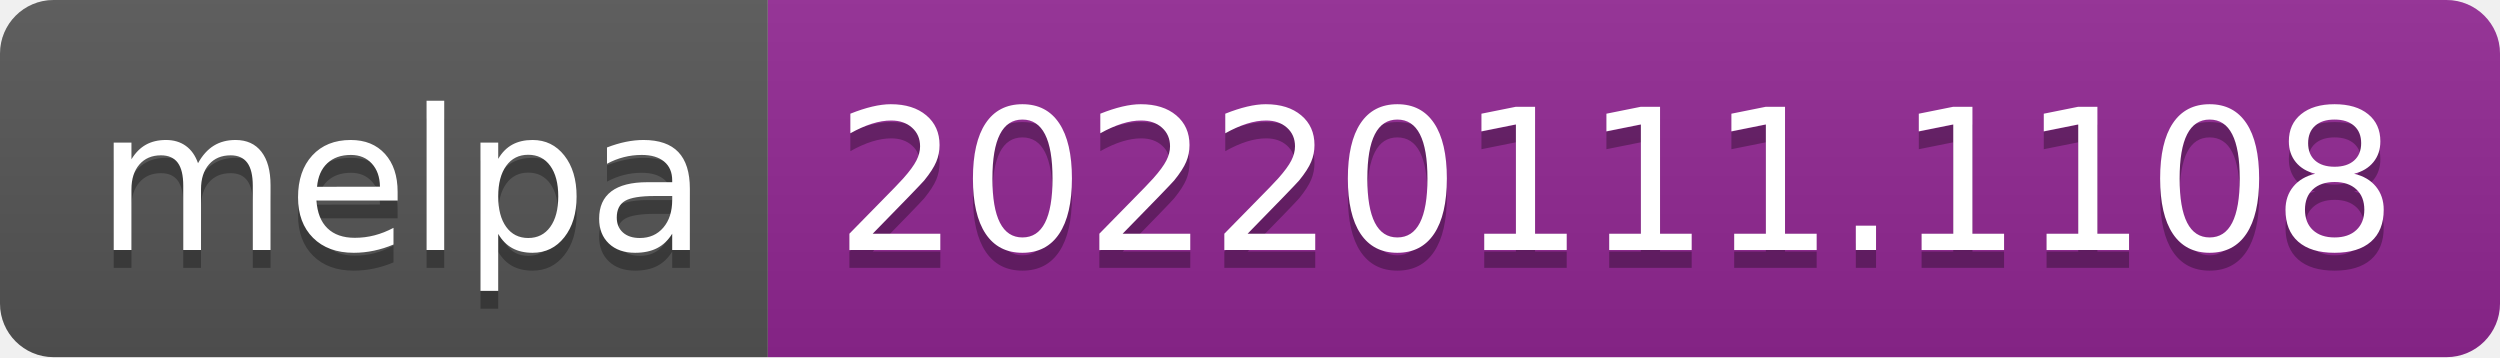
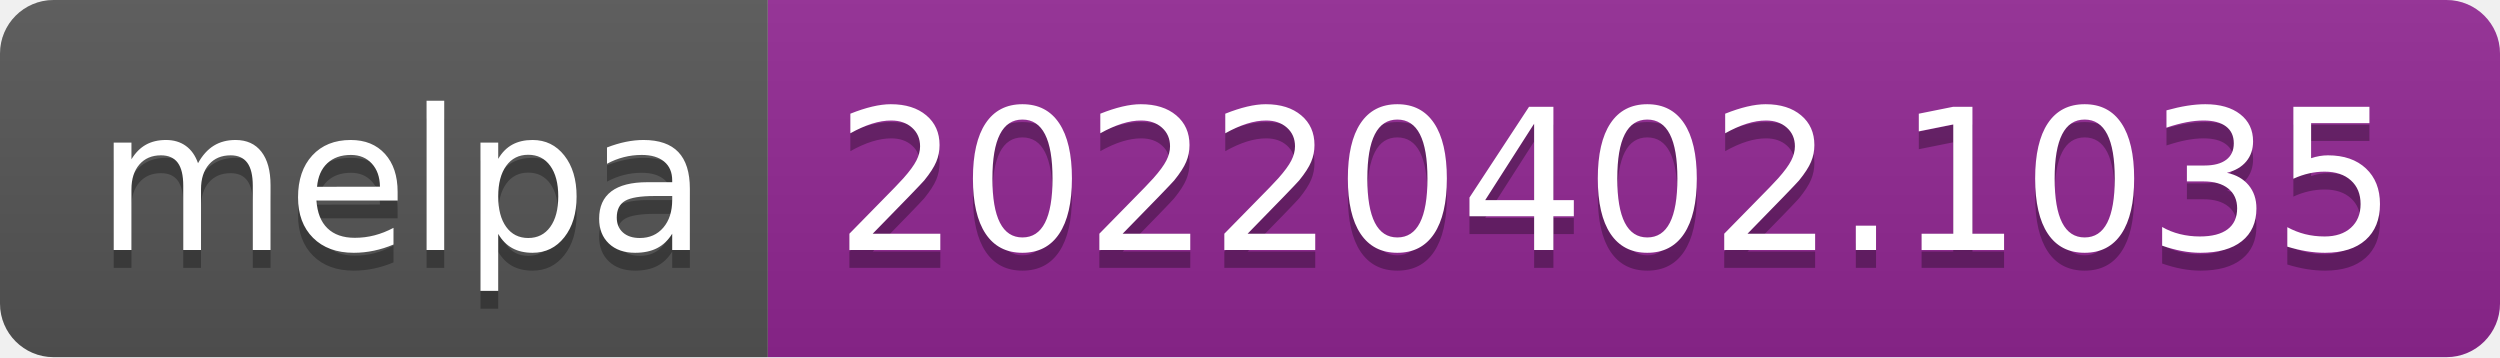
- <svg xmlns="http://www.w3.org/2000/svg" width="140" height="20" role="img" aria-label="melpa: 20220111.1108">
+ <svg xmlns="http://www.w3.org/2000/svg" width="140" height="20" role="img" aria-label="melpa: 20220402.1035">
  <linearGradient id="s" x2="0" y2="100%">
    <stop offset="0" stop-color="#bbb" stop-opacity=".1" />
    <stop offset="1" stop-opacity=".1" />
  </linearGradient>
  <clipPath id="r">
    <rect width="140" height="20" rx="3" fill="#fff" />
  </clipPath>
  <g clip-path="url(#r)">
    <rect width="43" height="20" fill="#555" />
    <rect x="43" width="97" height="20" fill="#922793" />
    <rect width="140" height="20" fill="url(#s)" />
  </g>
  <g fill="#fff" text-anchor="middle" font-family="Verdana,Geneva,DejaVu Sans,sans-serif" text-rendering="geometricPrecision" font-size="110">
    <text aria-hidden="true" x="225" y="150" fill="#010101" fill-opacity=".3" transform="scale(.1)" textLength="330">melpa</text>
    <text x="225" y="140" transform="scale(.1)" fill="#fff" textLength="330">melpa</text>
-     <text aria-hidden="true" x="905" y="150" fill="#010101" fill-opacity=".3" transform="scale(.1)" textLength="870">20220111.1108</text>
-     <text x="905" y="140" transform="scale(.1)" fill="#fff" textLength="870">20220111.1108</text>
+     <text aria-hidden="true" x="905" y="150" fill="#010101" fill-opacity=".3" transform="scale(.1)" textLength="870">20220402.1035</text>
+     <text x="905" y="140" transform="scale(.1)" fill="#fff" textLength="870">20220402.1035</text>
  </g>
</svg>
